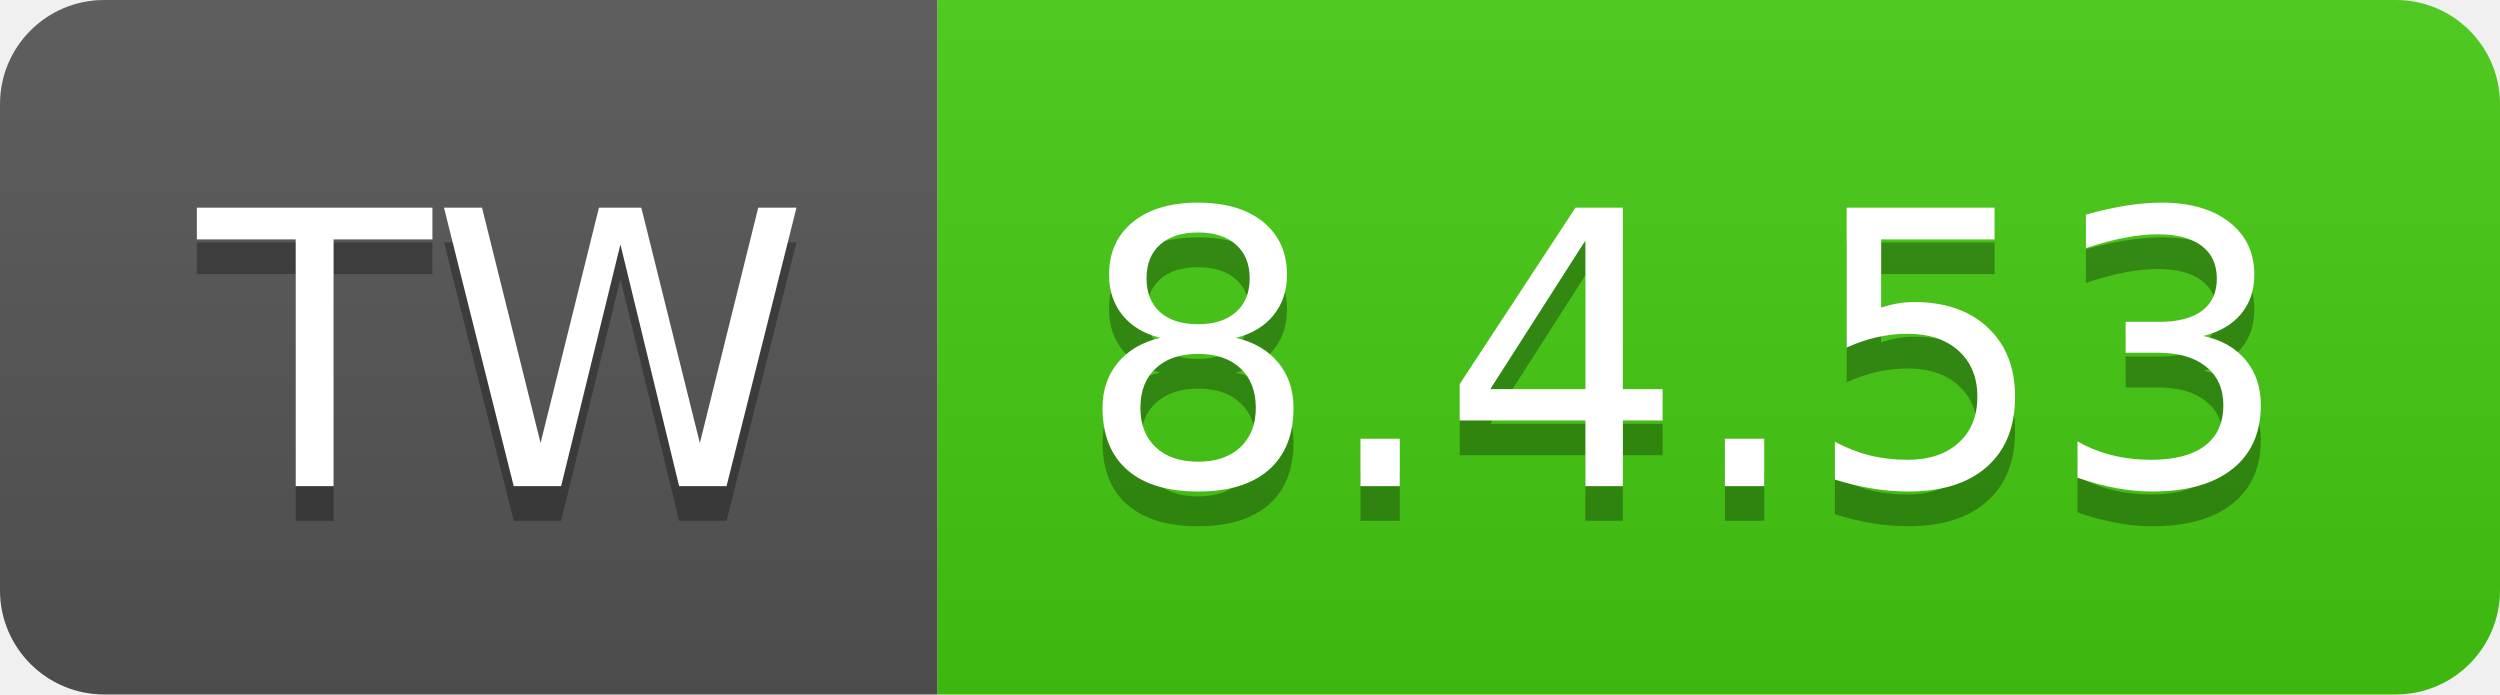
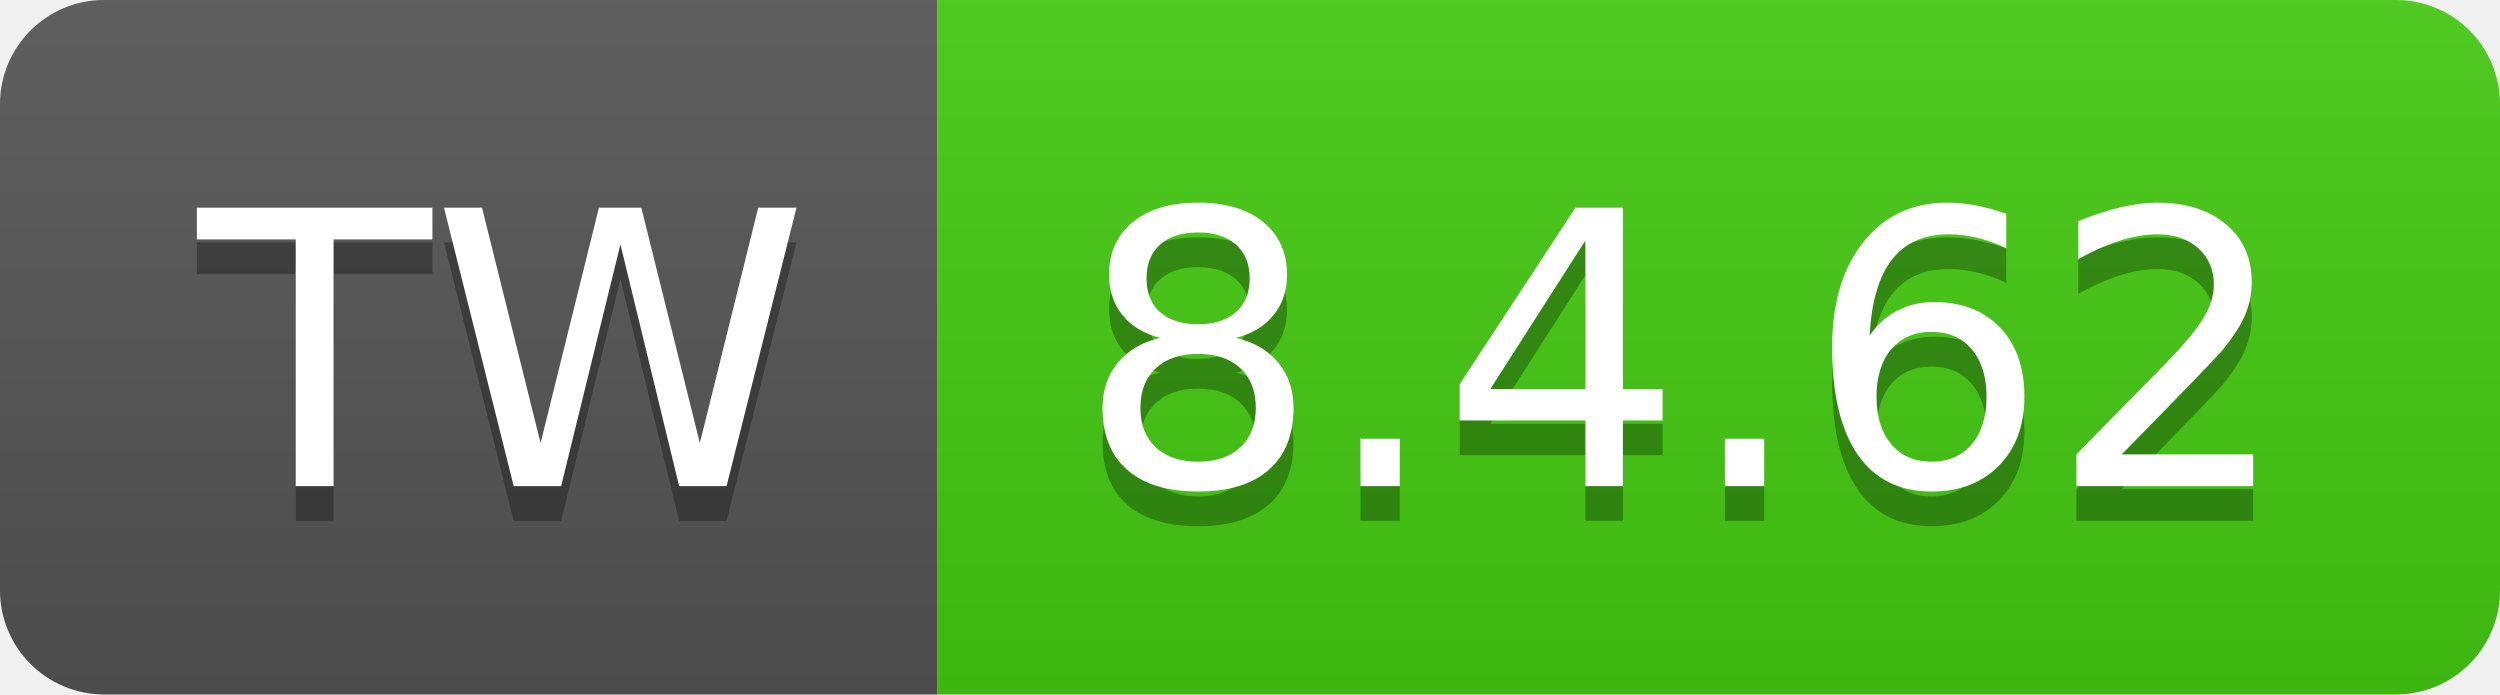
- <svg xmlns="http://www.w3.org/2000/svg" width="72" height="20" role="img" aria-label="TW: 8.4.53">
+ <svg xmlns="http://www.w3.org/2000/svg" width="72" height="20" role="img" aria-label="TW: 8.4.62">
  <linearGradient id="s" x2="0" y2="100%">
    <stop offset="0" stop-color="#bbb" stop-opacity=".1" />
    <stop offset="1" stop-opacity=".1" />
  </linearGradient>
  <clipPath id="r">
    <rect width="72" height="20" rx="3" fill="#fff" />
  </clipPath>
  <g clip-path="url(#r)">
    <rect width="27" height="20" fill="#555" />
    <rect x="27" width="45" height="20" fill="#4c1" />
    <rect width="72" height="20" fill="url(#s)" />
  </g>
  <g fill="#fff" text-anchor="middle" font-family="Verdana,Geneva,DejaVu Sans,sans-serif" text-rendering="geometricPrecision" font-size="110">
    <text aria-hidden="true" x="145" y="150" fill="#010101" fill-opacity=".3" transform="scale(.1)" textLength="170">TW</text>
    <text x="145" y="140" transform="scale(.1)" fill="#fff" textLength="170">TW</text>
-     <text aria-hidden="true" x="485" y="150" fill="#010101" fill-opacity=".3" transform="scale(.1)" textLength="350">8.4.53</text>
-     <text x="485" y="140" transform="scale(.1)" fill="#fff" textLength="350">8.4.53</text>
+     <text aria-hidden="true" x="485" y="150" fill="#010101" fill-opacity=".3" transform="scale(.1)" textLength="350">8.4.62</text>
+     <text x="485" y="140" transform="scale(.1)" fill="#fff" textLength="350">8.4.62</text>
  </g>
</svg>
